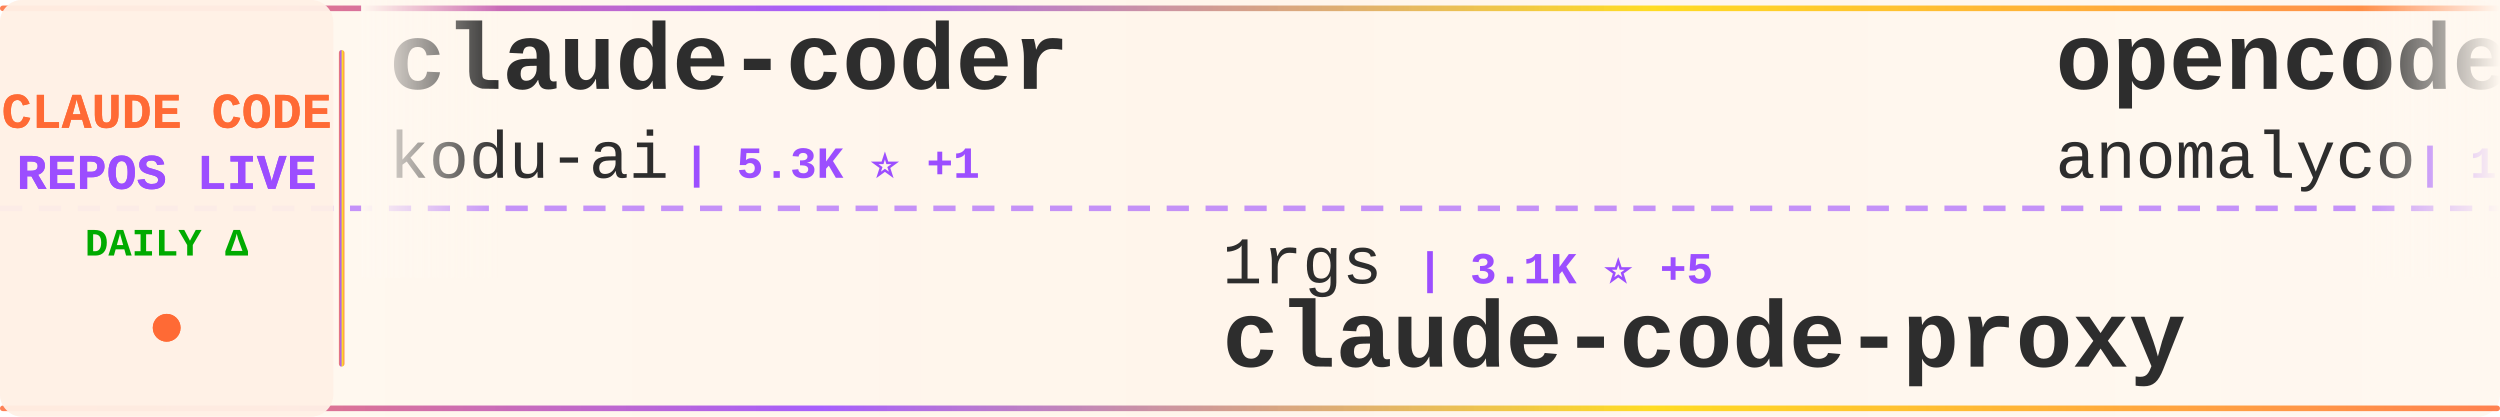
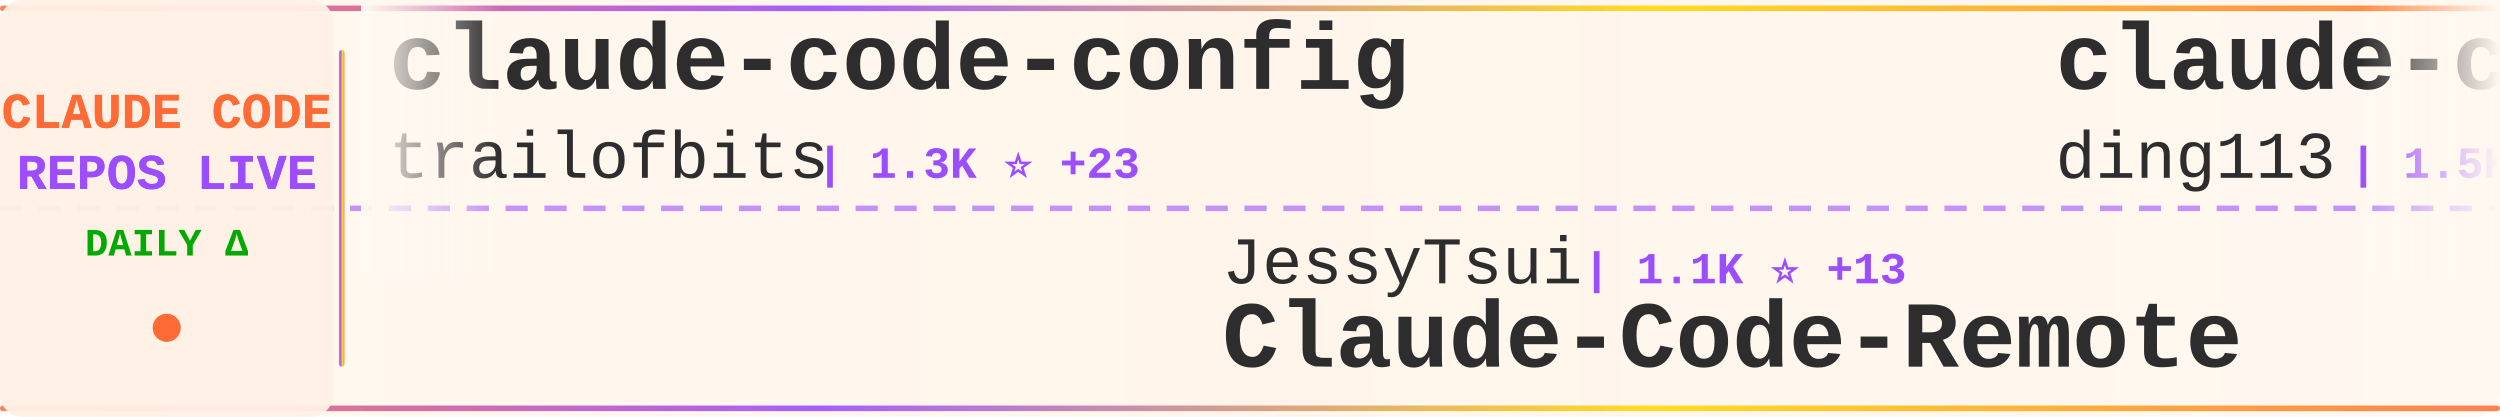
<svg xmlns="http://www.w3.org/2000/svg" width="900" height="150">
  <defs>
    <linearGradient id="tickerBg" x1="0%" y1="0%" x2="100%" y2="0%">
      <stop offset="0%" style="stop-color:#fff8f0;stop-opacity:0.98" />
      <stop offset="50%" style="stop-color:#fff5eb;stop-opacity:1" />
      <stop offset="100%" style="stop-color:#fff8f0;stop-opacity:0.98" />
    </linearGradient>
    <linearGradient id="borderGrad" x1="0%" y1="0%" x2="100%" y2="0%">
      <stop offset="0%" style="stop-color:#FF6B35;stop-opacity:0.85">
        <animate attributeName="stop-opacity" values="0.85;1;0.85" dur="2s" repeatCount="indefinite" />
      </stop>
      <stop offset="33%" style="stop-color:#9C4EFF;stop-opacity:0.9">
        <animate attributeName="stop-opacity" values="0.9;1;0.9" dur="2.2s" repeatCount="indefinite" />
      </stop>
      <stop offset="66%" style="stop-color:#FFD700;stop-opacity:0.85">
        <animate attributeName="stop-opacity" values="0.85;1;0.85" dur="1.8s" repeatCount="indefinite" />
      </stop>
      <stop offset="100%" style="stop-color:#FF6B35;stop-opacity:0.85">
        <animate attributeName="stop-opacity" values="0.85;1;0.85" dur="2s" repeatCount="indefinite" />
      </stop>
    </linearGradient>
    <filter id="textGlow">
      <feGaussianBlur stdDeviation="0.15" result="coloredBlur" />
      <feMerge>
        <feMergeNode in="coloredBlur" />
        <feMergeNode in="SourceGraphic" />
      </feMerge>
    </filter>
    <filter id="metricGlow">
      <feGaussianBlur stdDeviation="0.2" result="coloredBlur" />
      <feMerge>
        <feMergeNode in="coloredBlur" />
        <feMergeNode in="SourceGraphic" />
      </feMerge>
    </filter>
    <linearGradient id="leftFade" x1="0%" y1="0%" x2="100%" y2="0%">
      <stop offset="0%" style="stop-color:#fff8f0;stop-opacity:1" />
      <stop offset="100%" style="stop-color:#fff8f0;stop-opacity:0" />
    </linearGradient>
    <linearGradient id="rightFade" x1="0%" y1="0%" x2="100%" y2="0%">
      <stop offset="0%" style="stop-color:#fff8f0;stop-opacity:0" />
      <stop offset="100%" style="stop-color:#fff8f0;stop-opacity:1" />
    </linearGradient>
  </defs>
  <rect width="900" height="150" fill="url(#tickerBg)" rx="8" />
  <rect x="0" y="2" width="900" height="2" fill="url(#borderGrad)" rx="1" />
  <rect x="0" y="146" width="900" height="2" fill="url(#borderGrad)" rx="1" />
  <line x1="0" y1="75" x2="900" y2="75" stroke="#9C4EFF" stroke-width="2" stroke-dasharray="8 6" opacity="0.6" />
  <rect x="0" y="0" width="120" height="150" fill="#fff0e6" opacity="0.95" rx="8" />
  <text x="60" y="46" font-family="'Courier New', monospace" font-size="18" font-weight="bold" fill="#FF6B35" text-anchor="middle" filter="url(#textGlow)">
    CLAUDE CODE
  </text>
  <text x="60" y="68" font-family="'Courier New', monospace" font-size="18" font-weight="bold" fill="#9C4EFF" text-anchor="middle" filter="url(#textGlow)">
    REPOS LIVE
  </text>
  <text x="60" y="92" font-family="'Courier New', monospace" font-size="14" font-weight="bold" fill="#00aa00" text-anchor="middle">
    DAILY Δ
  </text>
  <circle cx="60" cy="118" r="5" fill="#FF6B35" filter="url(#metricGlow)">
    <animate attributeName="r" values="4;6;4" dur="1.5s" repeatCount="indefinite" />
    <animate attributeName="opacity" values="0.6;1;0.6" dur="1.5s" repeatCount="indefinite" />
  </circle>
  <rect x="122" y="18" width="2" height="114" fill="url(#borderGrad)" rx="1" />
  <clipPath id="tickerClip">
    <rect x="130" y="0" width="770" height="150" />
  </clipPath>
  <g clip-path="url(#tickerClip)">
    <g id="tickerItems">
      <animateTransform attributeName="transform" attributeType="XML" type="translate" from="0 0" to="-3000 0" dur="54s" repeatCount="indefinite" />
      <g transform="translate(0, 0)">
-         <text x="140" y="32" font-family="'Courier New', monospace" font-size="34" font-weight="bold" fill="#2d2d2d">claude-coder</text>
-         <text x="140" y="64" font-family="'Courier New', monospace" font-size="24" font-weight="normal" fill="#2d2d2d" opacity="1.0">kodu-ai</text>
-         <text x="246" y="64" font-family="'Courier New', monospace" font-size="16" font-weight="bold" fill="#9C4EFF"> | 5.3K ⭐ +1</text>
+         <text x="140" y="32" font-family="'Courier New', monospace" font-size="34" font-weight="bold" fill="#2d2d2d">claude-code-config</text>
+         <text x="140" y="64" font-family="'Courier New', monospace" font-size="24" font-weight="normal" fill="#2d2d2d" opacity="1.0">trailofbits</text>
+         <text x="294" y="64" font-family="'Courier New', monospace" font-size="16" font-weight="bold" fill="#9C4EFF"> | 1.3K ⭐ +23</text>
      </g>
      <g transform="translate(300, 0)">
-         <text x="140" y="102" font-family="'Courier New', monospace" font-size="24" font-weight="normal" fill="#2d2d2d" opacity="1.0">1rgs</text>
-         <text x="210" y="102" font-family="'Courier New', monospace" font-size="16" font-weight="bold" fill="#9C4EFF"> | 3.1K ⭐ +5</text>
-         <text x="140" y="132" font-family="'Courier New', monospace" font-size="34" font-weight="bold" fill="#2d2d2d">claude-code-proxy</text>
+         <text x="140" y="102" font-family="'Courier New', monospace" font-size="24" font-weight="normal" fill="#2d2d2d" opacity="1.0">JessyTsui</text>
+         <text x="270" y="102" font-family="'Courier New', monospace" font-size="16" font-weight="bold" fill="#9C4EFF"> | 1.1K ⭐ +13</text>
+         <text x="140" y="132" font-family="'Courier New', monospace" font-size="34" font-weight="bold" fill="#2d2d2d">Claude-Code-Remote</text>
      </g>
      <g transform="translate(600, 0)">
-         <text x="140" y="32" font-family="'Courier New', monospace" font-size="34" font-weight="bold" fill="#2d2d2d">opencode</text>
-         <text x="140" y="64" font-family="'Courier New', monospace" font-size="24" font-weight="normal" fill="#2d2d2d" opacity="1.0">anomalyco</text>
-         <text x="270" y="64" font-family="'Courier New', monospace" font-size="16" font-weight="bold" fill="#9C4EFF"> | 109.8K ⭐ +788</text>
+         <text x="140" y="32" font-family="'Courier New', monospace" font-size="34" font-weight="bold" fill="#2d2d2d">claude-code-hub</text>
+         <text x="140" y="64" font-family="'Courier New', monospace" font-size="24" font-weight="normal" fill="#2d2d2d" opacity="1.0">ding113</text>
+         <text x="246" y="64" font-family="'Courier New', monospace" font-size="16" font-weight="bold" fill="#9C4EFF"> | 1.5K ⭐ +10</text>
      </g>
      <g transform="translate(900, 0)">
-         <text x="140" y="102" font-family="'Courier New', monospace" font-size="24" font-weight="normal" fill="#2d2d2d" opacity="1.0">Piebald-AI</text>
-         <text x="282" y="102" font-family="'Courier New', monospace" font-size="16" font-weight="bold" fill="#9C4EFF"> | 4.9K ⭐ +41</text>
-         <text x="140" y="132" font-family="'Courier New', monospace" font-size="34" font-weight="bold" fill="#2d2d2d">claude-code-system-promp...</text>
+         <text x="140" y="102" font-family="'Courier New', monospace" font-size="24" font-weight="normal" fill="#2d2d2d" opacity="1.0">zebbern</text>
+         <text x="246" y="102" font-family="'Courier New', monospace" font-size="16" font-weight="bold" fill="#9C4EFF"> | 3.5K ⭐ +6</text>
+         <text x="140" y="132" font-family="'Courier New', monospace" font-size="34" font-weight="bold" fill="#2d2d2d">claude-code-guide</text>
      </g>
      <g transform="translate(1200, 0)">
-         <text x="140" y="32" font-family="'Courier New', monospace" font-size="34" font-weight="bold" fill="#2d2d2d">claude-code-ide.el</text>
-         <text x="140" y="64" font-family="'Courier New', monospace" font-size="24" font-weight="normal" fill="#2d2d2d" opacity="1.0">manzaltu</text>
-         <text x="258" y="64" font-family="'Courier New', monospace" font-size="16" font-weight="bold" fill="#9C4EFF"> | 1.4K ⭐ +6</text>
+         <text x="140" y="32" font-family="'Courier New', monospace" font-size="34" font-weight="bold" fill="#2d2d2d">claude-code-webui</text>
+         <text x="140" y="64" font-family="'Courier New', monospace" font-size="24" font-weight="normal" fill="#2d2d2d" opacity="1.0">sugyan</text>
+         <text x="234" y="64" font-family="'Courier New', monospace" font-size="16" font-weight="bold" fill="#9C4EFF"> | 930 ⭐ +4</text>
      </g>
      <g transform="translate(1500, 0)">
-         <text x="140" y="102" font-family="'Courier New', monospace" font-size="24" font-weight="normal" fill="#2d2d2d" opacity="1.0">shareAI-lab</text>
-         <text x="294" y="102" font-family="'Courier New', monospace" font-size="16" font-weight="bold" fill="#9C4EFF"> | 17.7K ⭐ +189</text>
-         <text x="140" y="132" font-family="'Courier New', monospace" font-size="34" font-weight="bold" fill="#2d2d2d">learn-claude-code</text>
+         <text x="140" y="102" font-family="'Courier New', monospace" font-size="24" font-weight="normal" fill="#2d2d2d" opacity="1.0">danielmiessler</text>
+         <text x="330" y="102" font-family="'Courier New', monospace" font-size="16" font-weight="bold" fill="#9C4EFF"> | 9.1K ⭐ +47</text>
+         <text x="140" y="132" font-family="'Courier New', monospace" font-size="34" font-weight="bold" fill="#2d2d2d">Personal_AI_Infrastructu...</text>
      </g>
      <g transform="translate(1800, 0)">
-         <text x="140" y="32" font-family="'Courier New', monospace" font-size="34" font-weight="bold" fill="#2d2d2d">antigravity-awesome-skil...</text>
-         <text x="140" y="64" font-family="'Courier New', monospace" font-size="24" font-weight="normal" fill="#2d2d2d" opacity="1.0">sickn33</text>
-         <text x="246" y="64" font-family="'Courier New', monospace" font-size="16" font-weight="bold" fill="#9C4EFF"> | 15.0K ⭐ +509</text>
+         <text x="140" y="32" font-family="'Courier New', monospace" font-size="34" font-weight="bold" fill="#2d2d2d">claude-code-subagents</text>
+         <text x="140" y="64" font-family="'Courier New', monospace" font-size="24" font-weight="normal" fill="#2d2d2d" opacity="1.0">0xfurai</text>
+         <text x="246" y="64" font-family="'Courier New', monospace" font-size="16" font-weight="bold" fill="#9C4EFF"> | 725 ⭐ +1</text>
      </g>
      <g transform="translate(2100, 0)">
        <text x="140" y="102" font-family="'Courier New', monospace" font-size="24" font-weight="normal" fill="#2d2d2d" opacity="1.0">jarrodwatts</text>
        <text x="294" y="102" font-family="'Courier New', monospace" font-size="16" font-weight="bold" fill="#9C4EFF"> | 944 ⭐ +1</text>
        <text x="140" y="132" font-family="'Courier New', monospace" font-size="34" font-weight="bold" fill="#2d2d2d">claude-code-config</text>
      </g>
      <g transform="translate(2400, 0)">
-         <text x="140" y="32" font-family="'Courier New', monospace" font-size="34" font-weight="bold" fill="#2d2d2d">awesome-claude-code-suba...</text>
-         <text x="140" y="64" font-family="'Courier New', monospace" font-size="24" font-weight="normal" fill="#2d2d2d" opacity="1.0">VoltAgent</text>
-         <text x="270" y="64" font-family="'Courier New', monospace" font-size="16" font-weight="bold" fill="#9C4EFF"> | 11.2K ⭐ +148</text>
+         <text x="140" y="32" font-family="'Courier New', monospace" font-size="34" font-weight="bold" fill="#2d2d2d">claude-code-tresor</text>
+         <text x="140" y="64" font-family="'Courier New', monospace" font-size="24" font-weight="normal" fill="#2d2d2d" opacity="1.0">alirezarezvani</text>
+         <text x="330" y="64" font-family="'Courier New', monospace" font-size="16" font-weight="bold" fill="#9C4EFF"> | 539 ⭐ +4</text>
      </g>
      <g transform="translate(2700, 0)">
-         <text x="140" y="102" font-family="'Courier New', monospace" font-size="24" font-weight="normal" fill="#2d2d2d" opacity="1.0">alirezarezvani</text>
-         <text x="330" y="102" font-family="'Courier New', monospace" font-size="16" font-weight="bold" fill="#9C4EFF"> | 1.9K ⭐ +18</text>
-         <text x="140" y="132" font-family="'Courier New', monospace" font-size="34" font-weight="bold" fill="#2d2d2d">claude-skills</text>
+         <text x="140" y="102" font-family="'Courier New', monospace" font-size="24" font-weight="normal" fill="#2d2d2d" opacity="1.0">feiskyer</text>
+         <text x="258" y="102" font-family="'Courier New', monospace" font-size="16" font-weight="bold" fill="#9C4EFF"> | 1.2K ⭐ +4</text>
+         <text x="140" y="132" font-family="'Courier New', monospace" font-size="34" font-weight="bold" fill="#2d2d2d">claude-code-settings</text>
      </g>
      <g transform="translate(3000, 0)">
-         <text x="140" y="32" font-family="'Courier New', monospace" font-size="34" font-weight="bold" fill="#2d2d2d">claude-coder</text>
-         <text x="140" y="64" font-family="'Courier New', monospace" font-size="24" font-weight="normal" fill="#2d2d2d" opacity="1.0">kodu-ai</text>
-         <text x="246" y="64" font-family="'Courier New', monospace" font-size="16" font-weight="bold" fill="#9C4EFF"> | 5.3K ⭐ +1</text>
+         <text x="140" y="32" font-family="'Courier New', monospace" font-size="34" font-weight="bold" fill="#2d2d2d">claude-code-config</text>
+         <text x="140" y="64" font-family="'Courier New', monospace" font-size="24" font-weight="normal" fill="#2d2d2d" opacity="1.0">trailofbits</text>
+         <text x="294" y="64" font-family="'Courier New', monospace" font-size="16" font-weight="bold" fill="#9C4EFF"> | 1.3K ⭐ +23</text>
      </g>
      <g transform="translate(3300, 0)">
-         <text x="140" y="102" font-family="'Courier New', monospace" font-size="24" font-weight="normal" fill="#2d2d2d" opacity="1.0">1rgs</text>
-         <text x="210" y="102" font-family="'Courier New', monospace" font-size="16" font-weight="bold" fill="#9C4EFF"> | 3.1K ⭐ +5</text>
-         <text x="140" y="132" font-family="'Courier New', monospace" font-size="34" font-weight="bold" fill="#2d2d2d">claude-code-proxy</text>
+         <text x="140" y="102" font-family="'Courier New', monospace" font-size="24" font-weight="normal" fill="#2d2d2d" opacity="1.0">JessyTsui</text>
+         <text x="270" y="102" font-family="'Courier New', monospace" font-size="16" font-weight="bold" fill="#9C4EFF"> | 1.1K ⭐ +13</text>
+         <text x="140" y="132" font-family="'Courier New', monospace" font-size="34" font-weight="bold" fill="#2d2d2d">Claude-Code-Remote</text>
      </g>
      <g transform="translate(3600, 0)">
-         <text x="140" y="32" font-family="'Courier New', monospace" font-size="34" font-weight="bold" fill="#2d2d2d">opencode</text>
-         <text x="140" y="64" font-family="'Courier New', monospace" font-size="24" font-weight="normal" fill="#2d2d2d" opacity="1.0">anomalyco</text>
-         <text x="270" y="64" font-family="'Courier New', monospace" font-size="16" font-weight="bold" fill="#9C4EFF"> | 109.8K ⭐ +788</text>
+         <text x="140" y="32" font-family="'Courier New', monospace" font-size="34" font-weight="bold" fill="#2d2d2d">claude-code-hub</text>
+         <text x="140" y="64" font-family="'Courier New', monospace" font-size="24" font-weight="normal" fill="#2d2d2d" opacity="1.0">ding113</text>
+         <text x="246" y="64" font-family="'Courier New', monospace" font-size="16" font-weight="bold" fill="#9C4EFF"> | 1.5K ⭐ +10</text>
      </g>
      <g transform="translate(3900, 0)">
-         <text x="140" y="102" font-family="'Courier New', monospace" font-size="24" font-weight="normal" fill="#2d2d2d" opacity="1.0">Piebald-AI</text>
-         <text x="282" y="102" font-family="'Courier New', monospace" font-size="16" font-weight="bold" fill="#9C4EFF"> | 4.9K ⭐ +41</text>
-         <text x="140" y="132" font-family="'Courier New', monospace" font-size="34" font-weight="bold" fill="#2d2d2d">claude-code-system-promp...</text>
+         <text x="140" y="102" font-family="'Courier New', monospace" font-size="24" font-weight="normal" fill="#2d2d2d" opacity="1.0">zebbern</text>
+         <text x="246" y="102" font-family="'Courier New', monospace" font-size="16" font-weight="bold" fill="#9C4EFF"> | 3.5K ⭐ +6</text>
+         <text x="140" y="132" font-family="'Courier New', monospace" font-size="34" font-weight="bold" fill="#2d2d2d">claude-code-guide</text>
      </g>
    </g>
  </g>
  <rect x="130" y="0" width="50" height="100" fill="url(#leftFade)" />
  <rect x="850" y="0" width="50" height="100" fill="url(#rightFade)" />
</svg>
